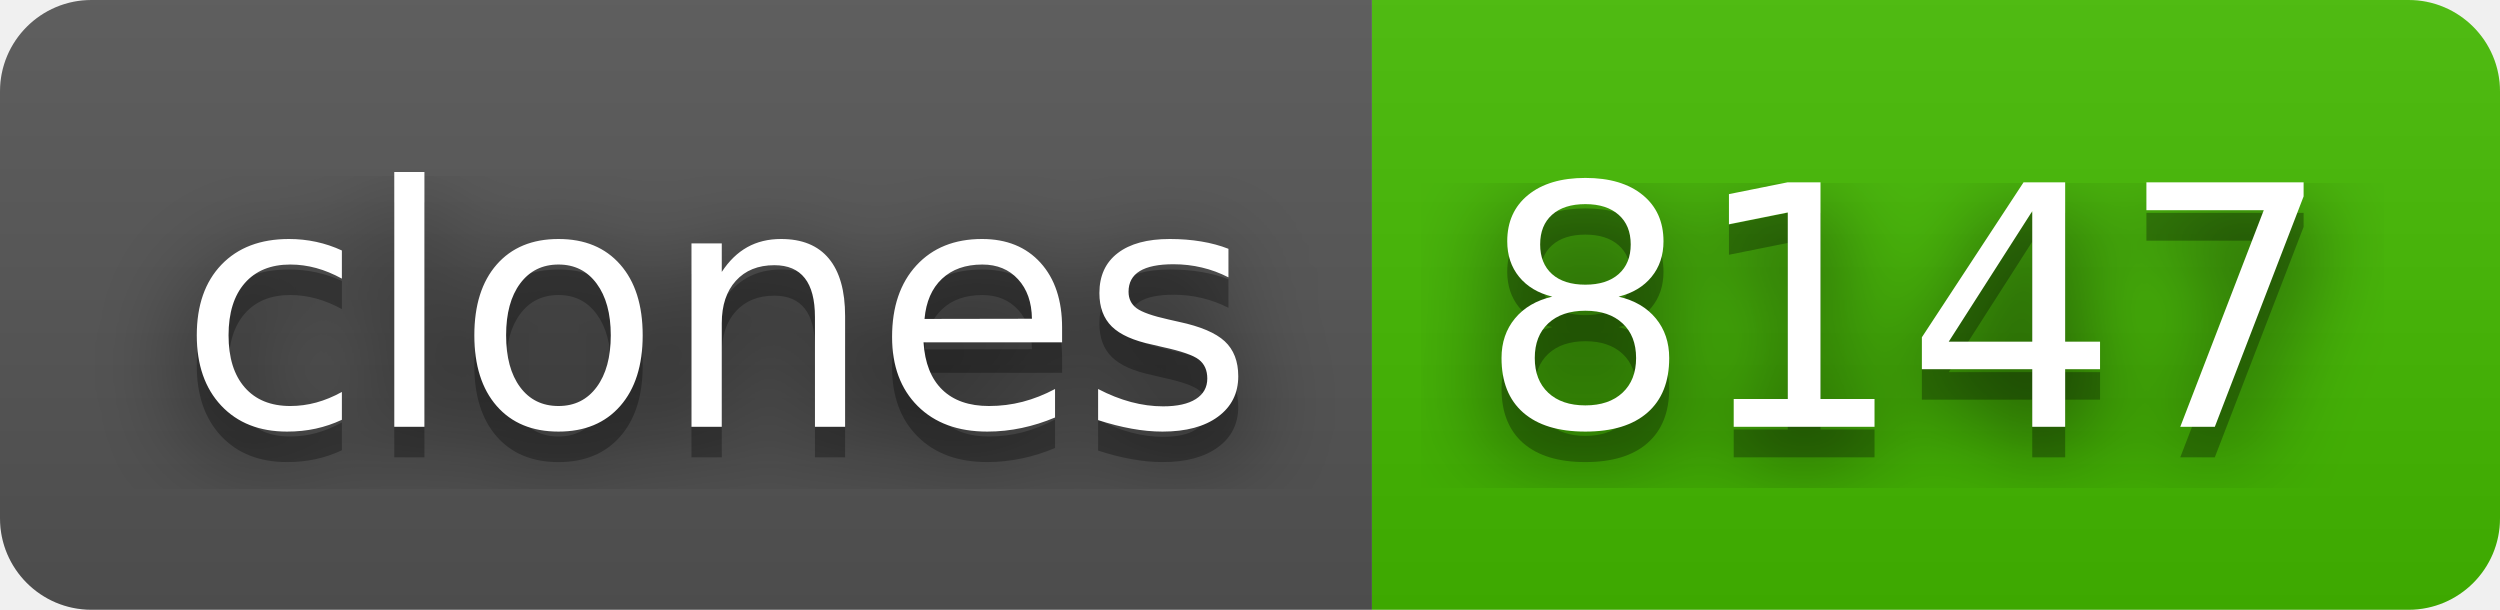
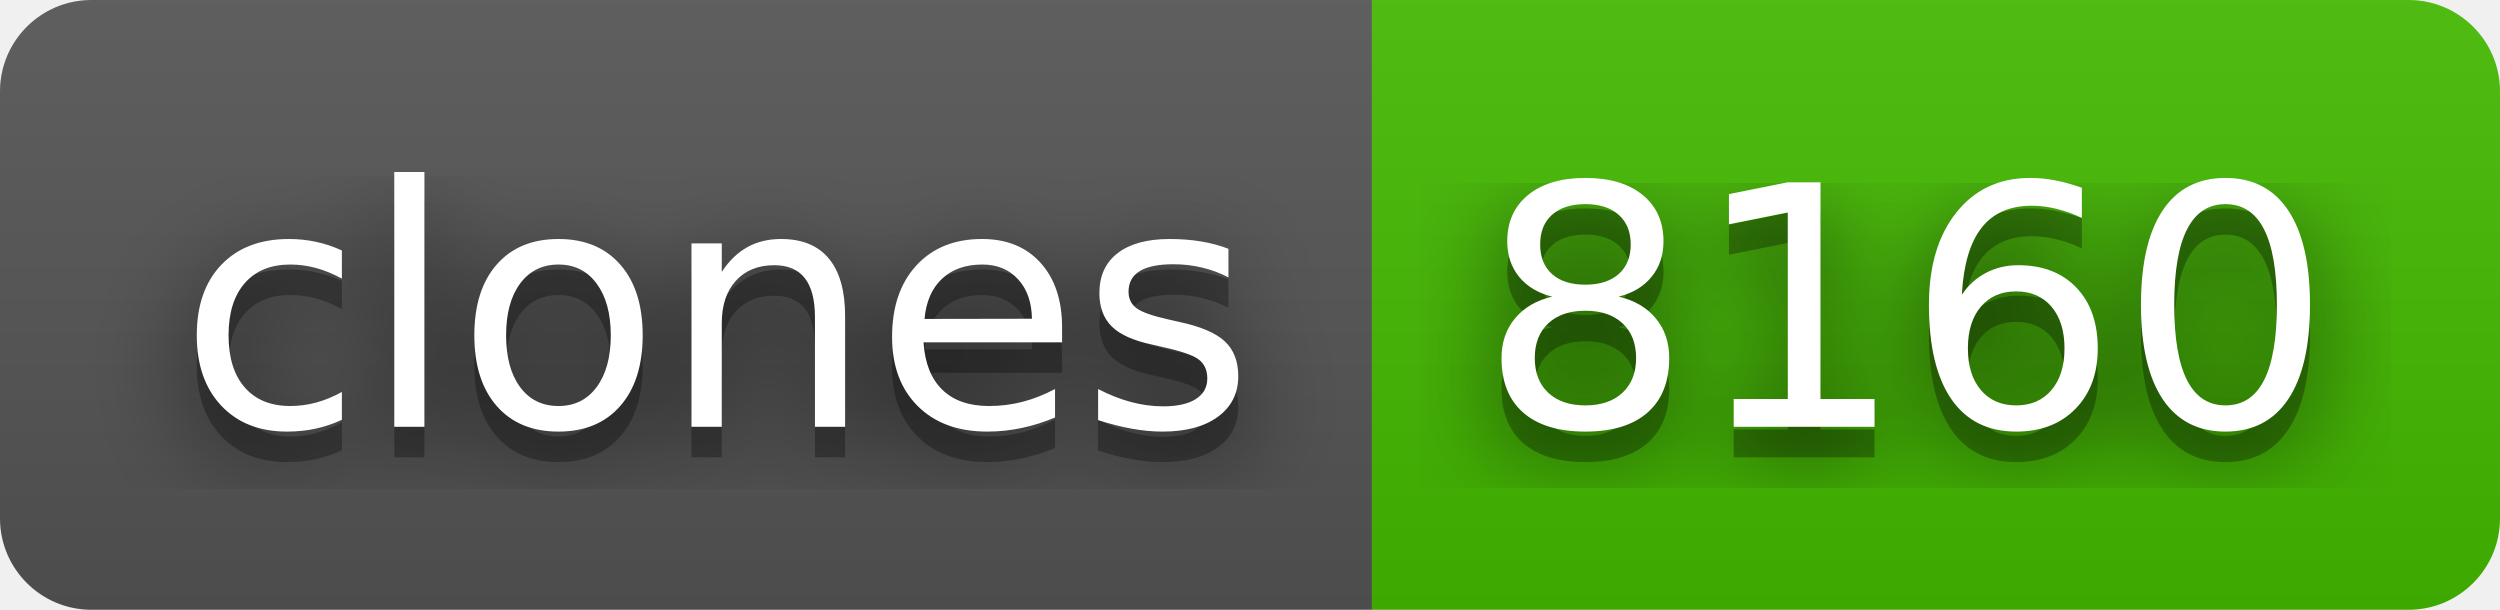
- <svg xmlns="http://www.w3.org/2000/svg" width="82" height="20" role="img" aria-label="clones: 8147">
+ <svg xmlns="http://www.w3.org/2000/svg" width="82" height="20" role="img" aria-label="clones: 8160">
  <filter id="blur">
    <feGaussianBlur stdDeviation="16" />
  </filter>
  <linearGradient id="s" x2="0" y2="100%">
    <stop offset="0" stop-color="#bbb" stop-opacity=".1" />
    <stop offset="1" stop-opacity=".1" />
  </linearGradient>
  <clipPath id="r">
    <rect width="82" height="20" rx="3" />
  </clipPath>
  <g clip-path="url(#r)">
    <rect width="45" height="20" fill="#555" />
    <rect x="45" width="37" height="20" fill="#4b0" />
    <rect width="82" height="20" fill="url(#s)" />
  </g>
  <g fill="#fff" text-anchor="middle" font-family="Verdana,Geneva,DejaVu Sans,sans-serif" text-rendering="geometricPrecision" font-size="110">
    <g transform="scale(.1)">
      <g aria-hidden="true" fill="#010101">
        <text x="235" y="150" fill-opacity=".8" filter="url(#blur)" textLength="350">clones</text>
        <text x="235" y="150" fill-opacity=".3" textLength="350">clones</text>
      </g>
      <text x="235" y="140" textLength="350">clones</text>
    </g>
    <g transform="scale(.1)">
      <g aria-hidden="true" fill="#010101">
-         <text x="625" y="150" fill-opacity=".8" filter="url(#blur)" textLength="270">8147</text>
-         <text x="625" y="150" fill-opacity=".3" textLength="270">8147</text>
+         <text x="625" y="150" fill-opacity=".8" filter="url(#blur)" textLength="270">8160</text>
+         <text x="625" y="150" fill-opacity=".3" textLength="270">8160</text>
      </g>
-       <text x="625" y="140" textLength="270">8147</text>
+       <text x="625" y="140" textLength="270">8160</text>
    </g>
  </g>
</svg>
